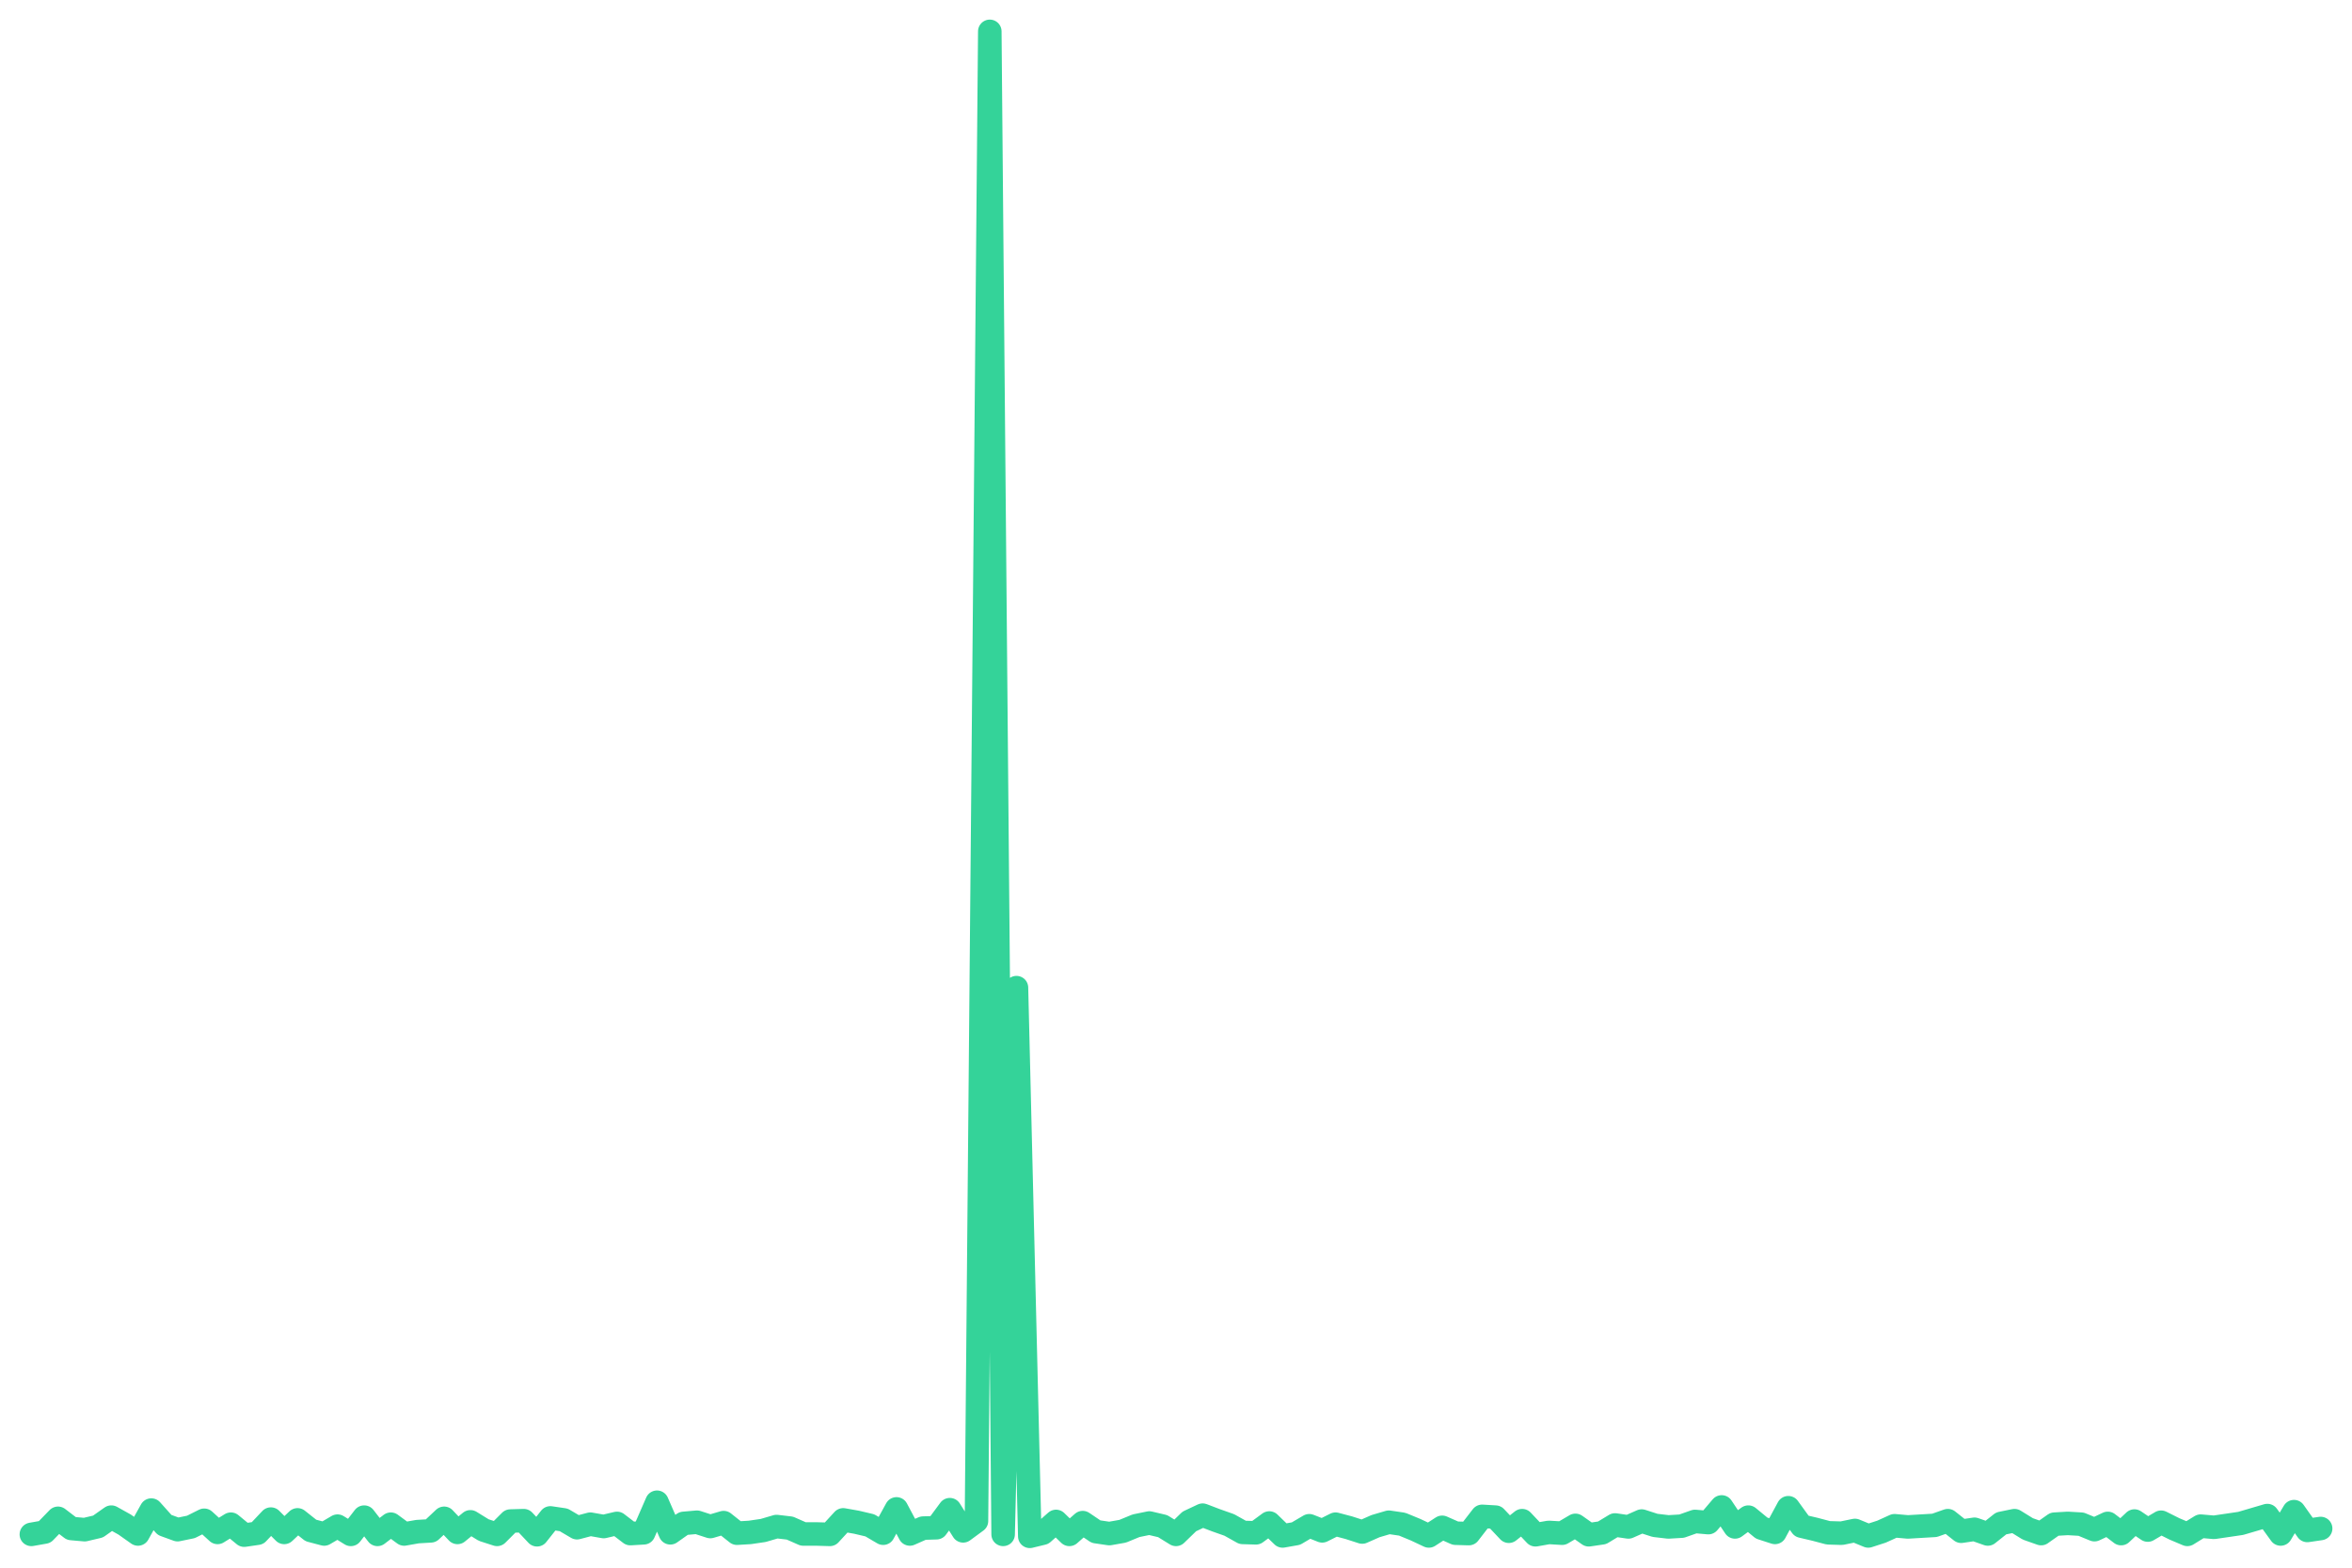
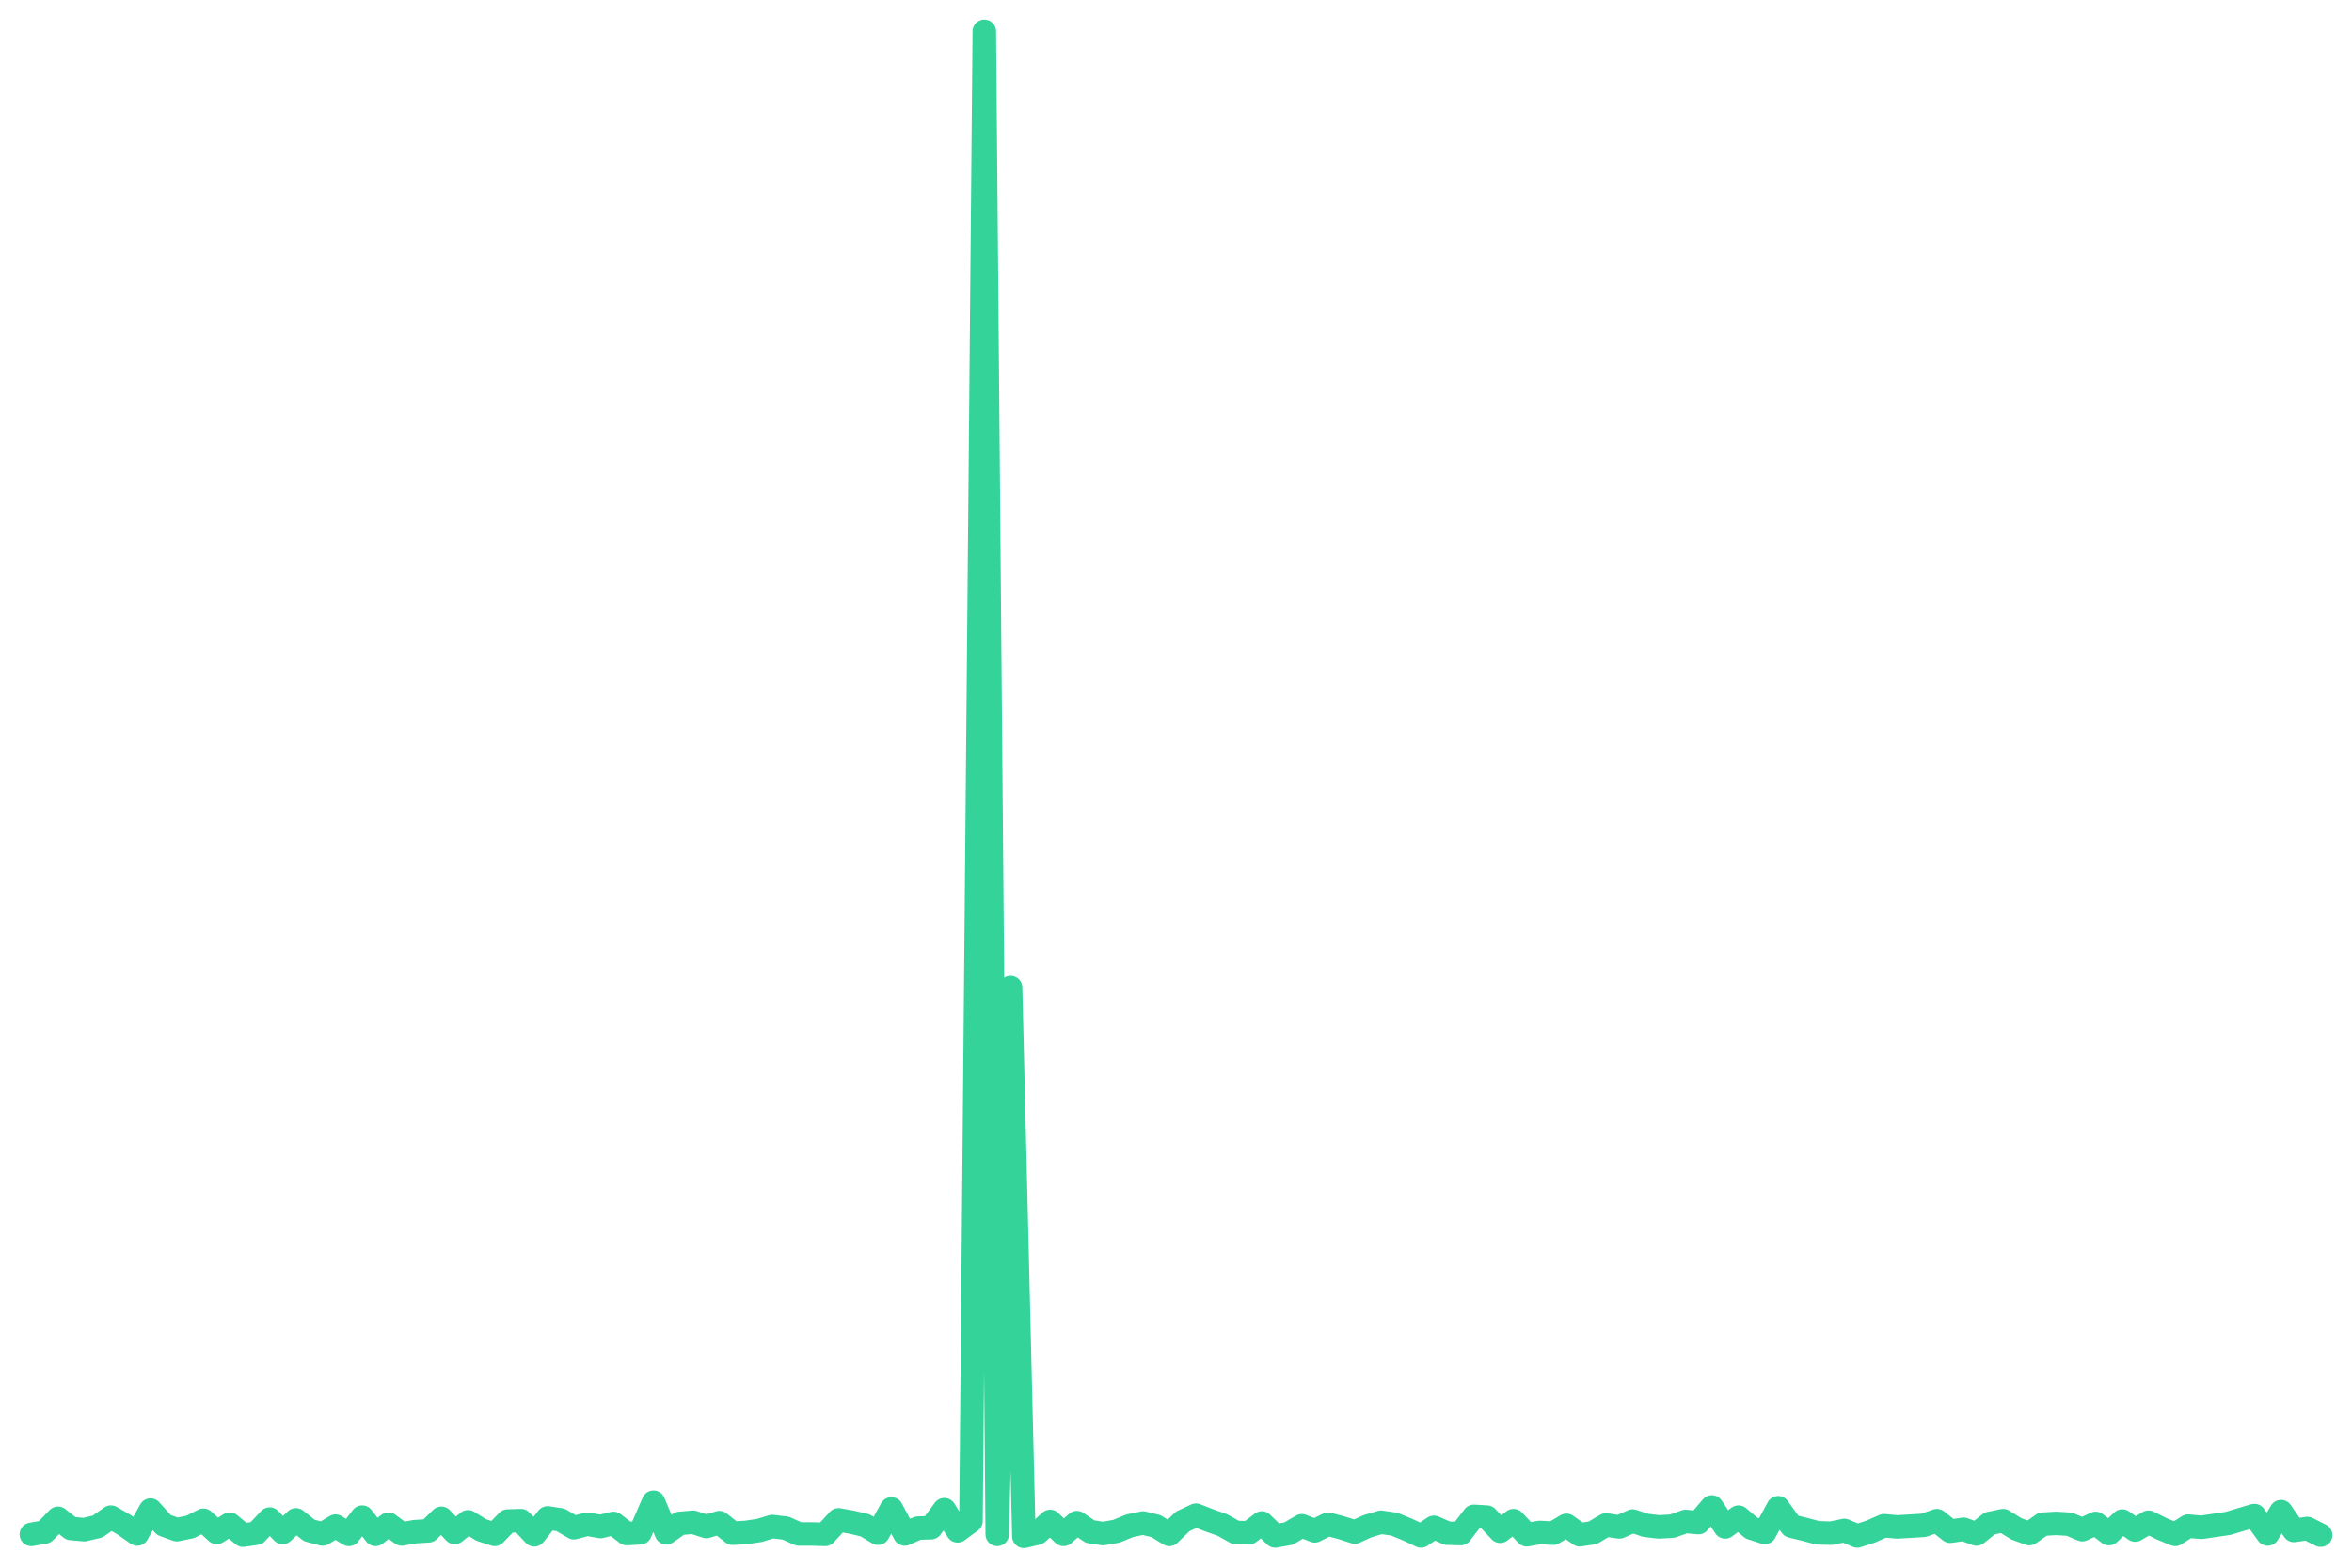
<svg xmlns="http://www.w3.org/2000/svg" viewBox="0 0 600 400" width="600" height="400">
-   <polyline fill="none" stroke="#34d399" stroke-width="6" stroke-linejoin="round" stroke-linecap="round" points="8.0,391.5 11.4,390.9 14.8,387.4 18.2,390.0 21.6,390.3 25.0,389.5 28.4,387.1 31.8,389.0 35.2,391.4 38.6,385.3 42.0,389.1 45.3,390.3 48.7,389.6 52.1,387.9 55.5,391.0 58.9,388.9 62.3,391.7 65.7,391.2 69.1,387.6 72.5,391.0 75.9,387.8 79.3,390.5 82.7,391.4 86.1,389.4 89.5,391.5 92.9,387.1 96.3,391.5 99.7,388.9 103.1,391.4 106.5,390.8 109.9,390.6 113.3,387.4 116.7,391.0 120.0,388.3 123.4,390.4 126.8,391.5 130.2,388.1 133.6,388.0 137.0,391.6 140.4,387.3 143.8,387.8 147.2,389.8 150.6,388.9 154.0,389.5 157.4,388.7 160.8,391.3 164.2,391.1 167.6,383.3 171.0,391.1 174.4,388.7 177.8,388.4 181.2,389.5 184.6,388.5 188.0,391.2 191.3,391.0 194.7,390.5 198.1,389.5 201.5,389.9 204.9,391.4 208.3,391.4 211.7,391.5 215.1,387.8 218.5,388.4 221.9,389.2 225.3,391.2 228.7,385.0 232.1,391.4 235.5,389.9 238.9,389.8 242.3,385.2 245.7,390.6 249.1,388.1 252.5,8.0 255.9,391.5 259.3,252.0 262.7,392.0 266.0,391.2 269.4,388.2 272.8,391.5 276.2,388.5 279.6,390.8 283.0,391.3 286.4,390.7 289.8,389.3 293.2,388.6 296.6,389.4 300.0,391.5 303.4,388.2 306.8,386.6 310.2,387.9 313.6,389.1 317.0,391.0 320.4,391.1 323.8,388.6 327.2,391.9 330.6,391.3 334.0,389.3 337.3,390.6 340.7,388.9 344.1,389.8 347.5,390.9 350.9,389.4 354.3,388.4 357.7,388.9 361.1,390.3 364.5,391.9 367.9,389.7 371.3,391.2 374.7,391.3 378.1,386.9 381.5,387.1 384.9,390.7 388.3,388.0 391.7,391.6 395.1,391.0 398.5,391.2 401.9,389.2 405.3,391.6 408.7,391.1 412.0,389.1 415.4,389.6 418.8,388.1 422.2,389.2 425.6,389.6 429.0,389.4 432.4,388.2 435.8,388.5 439.2,384.5 442.6,389.6 446.0,387.1 449.4,389.9 452.8,391.0 456.2,384.7 459.6,389.4 463.0,390.2 466.4,391.1 469.8,391.2 473.2,390.5 476.6,391.9 480.0,390.8 483.3,389.3 486.7,389.6 490.1,389.4 493.5,389.2 496.9,388.0 500.3,390.7 503.7,390.2 507.1,391.4 510.5,388.7 513.9,388.0 517.3,390.1 520.7,391.3 524.1,388.9 527.5,388.7 530.9,388.9 534.3,390.3 537.7,388.7 541.1,391.3 544.5,388.1 547.9,390.4 551.3,388.4 554.7,390.1 558.0,391.5 561.4,389.4 564.8,389.7 568.2,389.2 571.6,388.7 575.0,387.7 578.4,386.7 581.8,391.4 585.2,385.7 588.6,390.5 592.0,390.0" />
+   <polyline fill="none" stroke="#34d399" stroke-width="6" stroke-linejoin="round" stroke-linecap="round" points="8.0,391.5 11.4,390.9 14.8,387.4 18.1,390.0 21.5,390.3 24.9,389.5 28.3,387.1 31.6,389.0 35.0,391.4 38.4,385.3 41.8,389.1 45.1,390.3 48.5,389.6 51.9,387.9 55.3,391.0 58.6,388.9 62.0,391.7 65.4,391.2 68.8,387.6 72.1,391.0 75.5,387.8 78.9,390.5 82.3,391.4 85.6,389.4 89.0,391.5 92.4,387.1 95.8,391.5 99.1,388.9 102.5,391.4 105.9,390.8 109.3,390.6 112.6,387.4 116.0,391.0 119.4,388.3 122.8,390.4 126.2,391.5 129.5,388.1 132.9,388.0 136.3,391.6 139.7,387.3 143.0,387.8 146.4,389.8 149.8,388.9 153.2,389.5 156.5,388.7 159.9,391.3 163.3,391.1 166.7,383.3 170.0,391.1 173.4,388.7 176.8,388.4 180.2,389.5 183.5,388.5 186.9,391.2 190.3,391.0 193.7,390.5 197.0,389.5 200.4,389.9 203.8,391.4 207.2,391.4 210.5,391.5 213.9,387.8 217.3,388.4 220.7,389.2 224.0,391.2 227.4,385.0 230.8,391.4 234.2,389.9 237.5,389.8 240.9,385.2 244.3,390.6 247.7,388.1 251.1,8.0 254.4,391.5 257.8,252.0 261.2,392.0 264.6,391.2 267.9,388.2 271.3,391.5 274.7,388.5 278.1,390.8 281.4,391.3 284.8,390.7 288.2,389.3 291.6,388.6 294.9,389.4 298.3,391.5 301.7,388.2 305.1,386.6 308.4,387.9 311.8,389.1 315.2,391.0 318.6,391.1 321.9,388.6 325.3,391.9 328.7,391.3 332.1,389.3 335.4,390.6 338.8,388.9 342.2,389.8 345.6,390.9 348.9,389.4 352.3,388.4 355.7,388.9 359.1,390.3 362.5,391.9 365.8,389.7 369.2,391.2 372.6,391.3 376.0,386.9 379.3,387.1 382.7,390.7 386.1,388.0 389.5,391.6 392.8,391.0 396.2,391.2 399.6,389.2 403.0,391.6 406.3,391.1 409.7,389.1 413.1,389.6 416.5,388.1 419.8,389.2 423.2,389.6 426.6,389.4 430.0,388.2 433.3,388.5 436.7,384.5 440.1,389.6 443.5,387.1 446.8,389.9 450.2,391.0 453.6,384.7 457.0,389.4 460.3,390.2 463.7,391.1 467.1,391.2 470.5,390.5 473.8,391.9 477.2,390.8 480.6,389.3 484.0,389.6 487.4,389.4 490.7,389.2 494.1,388.0 497.5,390.7 500.9,390.2 504.2,391.4 507.6,388.7 511.0,388.0 514.4,390.1 517.7,391.3 521.1,388.9 524.5,388.7 527.9,388.9 531.2,390.3 534.6,388.7 538.0,391.3 541.4,388.1 544.7,390.4 548.1,388.4 551.5,390.1 554.9,391.5 558.2,389.4 561.6,389.7 565.0,389.2 568.4,388.7 571.7,387.7 575.1,386.7 578.5,391.4 581.9,385.7 585.2,390.5 588.6,390.0 592.0,391.7" />
</svg>
